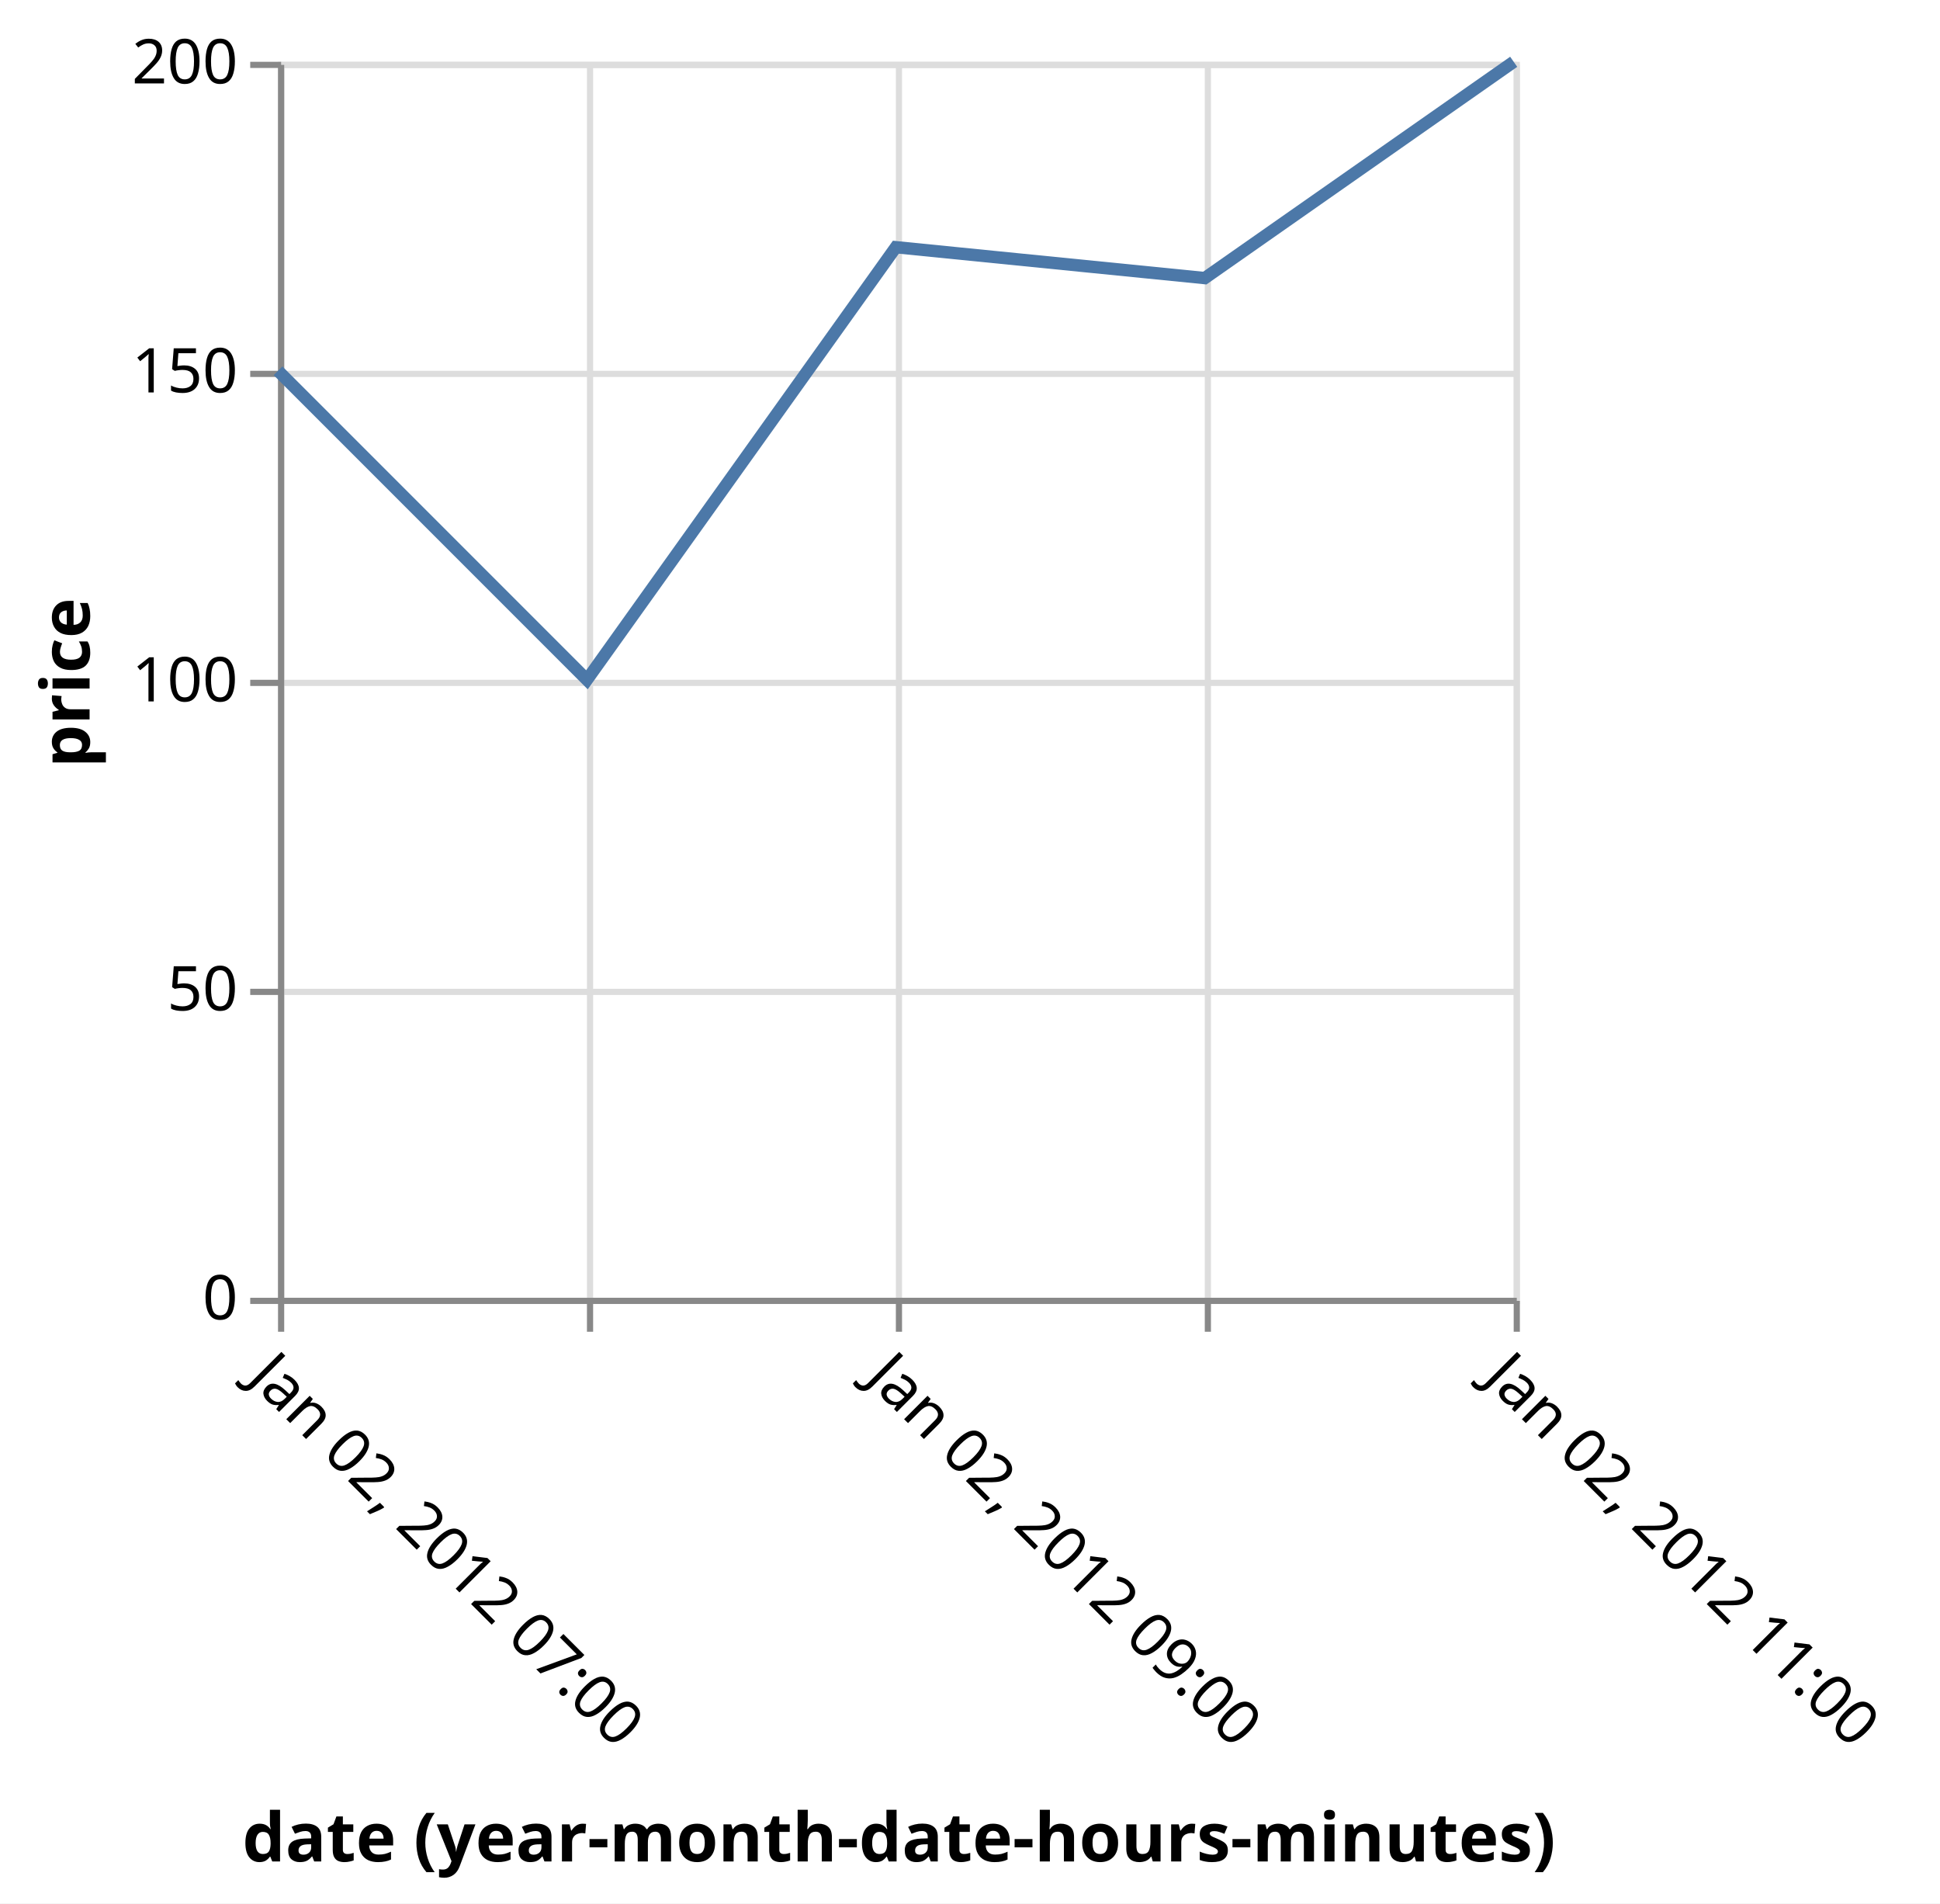
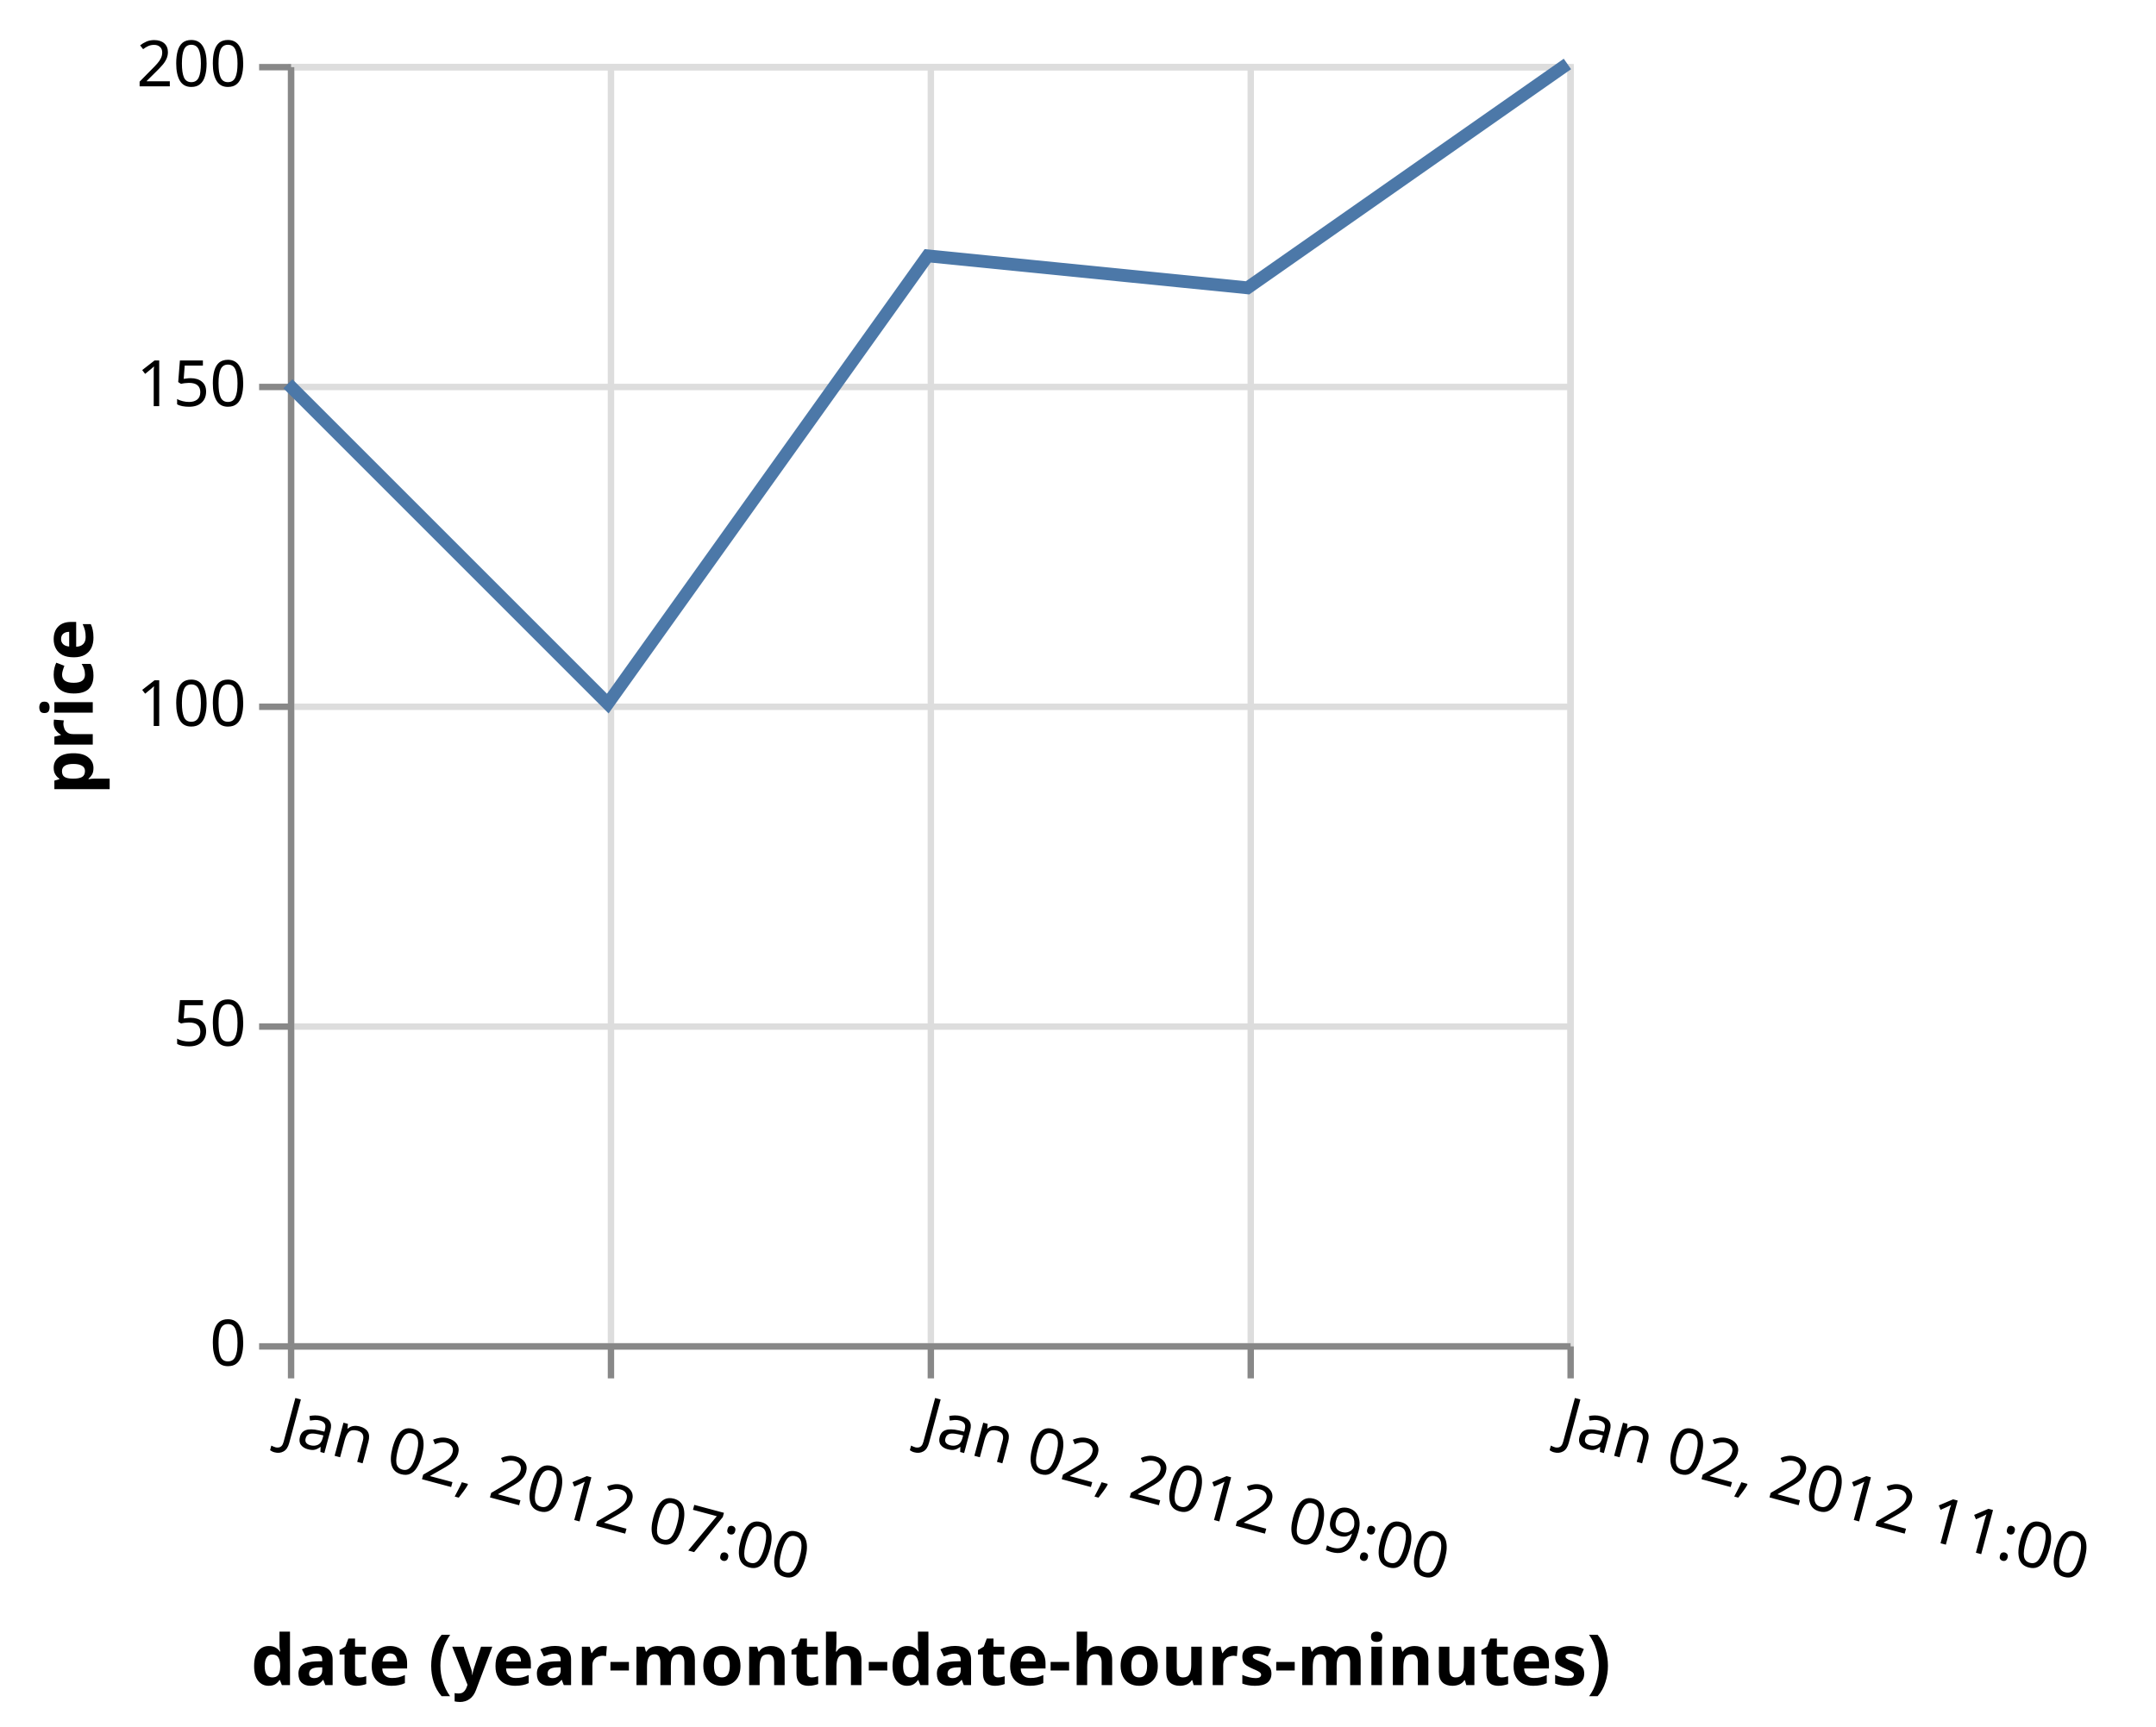
- <svg xmlns="http://www.w3.org/2000/svg" class="marks" width="314" height="308" viewBox="0 0 314 308" version="1.1">
-   <rect width="314" height="308" style="fill: white;" />
+ <svg xmlns="http://www.w3.org/2000/svg" class="marks" width="337" height="270" viewBox="0 0 337 270" version="1.1">
+   <rect width="337" height="270" style="fill: white;" />
  <g transform="translate(45,10)">
    <g class="mark-group role-frame root">
      <g transform="translate(0,0)">
        <path class="background" d="M0.5,0.5h200v200h-200Z" style="fill: none; stroke: #ddd;" />
        <g>
          <g class="mark-group role-axis">
            <g transform="translate(0.5,200.5)">
              <path class="background" d="M0,0h0v0h0Z" style="pointer-events: none; fill: none;" />
              <g>
                <g class="mark-rule role-axis-grid" style="pointer-events: none;">
                  <line transform="translate(0,-200)" x2="0" y2="200" style="fill: none; stroke: #ddd; stroke-width: 1; opacity: 1;" />
                  <line transform="translate(50,-200)" x2="0" y2="200" style="fill: none; stroke: #ddd; stroke-width: 1; opacity: 1;" />
                  <line transform="translate(100,-200)" x2="0" y2="200" style="fill: none; stroke: #ddd; stroke-width: 1; opacity: 1;" />
                  <line transform="translate(150,-200)" x2="0" y2="200" style="fill: none; stroke: #ddd; stroke-width: 1; opacity: 1;" />
                  <line transform="translate(200,-200)" x2="0" y2="200" style="fill: none; stroke: #ddd; stroke-width: 1; opacity: 1;" />
                </g>
              </g>
              <path class="foreground" d="" style="pointer-events: none; display: none; fill: none;" />
            </g>
          </g>
          <g class="mark-group role-axis">
            <g transform="translate(0.5,0.5)">
              <path class="background" d="M0,0h0v0h0Z" style="pointer-events: none; fill: none;" />
              <g>
                <g class="mark-rule role-axis-grid" style="pointer-events: none;">
                  <line transform="translate(0,200)" x2="200" y2="0" style="fill: none; stroke: #ddd; stroke-width: 1; opacity: 1;" />
                  <line transform="translate(0,150)" x2="200" y2="0" style="fill: none; stroke: #ddd; stroke-width: 1; opacity: 1;" />
                  <line transform="translate(0,100)" x2="200" y2="0" style="fill: none; stroke: #ddd; stroke-width: 1; opacity: 1;" />
                  <line transform="translate(0,50)" x2="200" y2="0" style="fill: none; stroke: #ddd; stroke-width: 1; opacity: 1;" />
                  <line transform="translate(0,0)" x2="200" y2="0" style="fill: none; stroke: #ddd; stroke-width: 1; opacity: 1;" />
                </g>
              </g>
              <path class="foreground" d="" style="pointer-events: none; display: none; fill: none;" />
            </g>
          </g>
          <g class="mark-group role-axis">
            <g transform="translate(0.5,200.5)">
              <path class="background" d="M0,0h0v0h0Z" style="pointer-events: none; fill: none;" />
              <g>
                <g class="mark-rule role-axis-tick" style="pointer-events: none;">
                  <line transform="translate(0,0)" x2="0" y2="5" style="fill: none; stroke: #888; stroke-width: 1; opacity: 1;" />
                  <line transform="translate(50,0)" x2="0" y2="5" style="fill: none; stroke: #888; stroke-width: 1; opacity: 1;" />
                  <line transform="translate(100,0)" x2="0" y2="5" style="fill: none; stroke: #888; stroke-width: 1; opacity: 1;" />
                  <line transform="translate(150,0)" x2="0" y2="5" style="fill: none; stroke: #888; stroke-width: 1; opacity: 1;" />
                  <line transform="translate(200,0)" x2="0" y2="5" style="fill: none; stroke: #888; stroke-width: 1; opacity: 1;" />
                </g>
                <g class="mark-text role-axis-label" style="pointer-events: none;">
-                   <text text-anchor="start" transform="translate(0,7) rotate(45) translate(0,8)" style="font-family: sans-serif; font-size: 10px; fill: #000; opacity: 1;">Jan 02, 2012 07:00</text>
-                   <text text-anchor="start" transform="translate(50,7) rotate(45) translate(0,8)" style="font-family: sans-serif; font-size: 10px; fill: #000; opacity: 0;">Jan 02, 2012 08:00</text>
-                   <text text-anchor="start" transform="translate(100,7) rotate(45) translate(0,8)" style="font-family: sans-serif; font-size: 10px; fill: #000; opacity: 1;">Jan 02, 2012 09:00</text>
-                   <text text-anchor="start" transform="translate(150,7) rotate(45) translate(0,8)" style="font-family: sans-serif; font-size: 10px; fill: #000; opacity: 0;">Jan 02, 2012 10:00</text>
-                   <text text-anchor="start" transform="translate(200,7) rotate(45) translate(0,8)" style="font-family: sans-serif; font-size: 10px; fill: #000; opacity: 1;">Jan 02, 2012 11:00</text>
+                   <text text-anchor="start" transform="translate(0,7) rotate(15) translate(0,8)" style="font-family: sans-serif; font-size: 10px; fill: #000; opacity: 1;">Jan 02, 2012 07:00</text>
+                   <text text-anchor="start" transform="translate(50,7) rotate(15) translate(0,8)" style="font-family: sans-serif; font-size: 10px; fill: #000; opacity: 0;">Jan 02, 2012 08:00</text>
+                   <text text-anchor="start" transform="translate(100,7) rotate(15) translate(0,8)" style="font-family: sans-serif; font-size: 10px; fill: #000; opacity: 1;">Jan 02, 2012 09:00</text>
+                   <text text-anchor="start" transform="translate(150,7) rotate(15) translate(0,8)" style="font-family: sans-serif; font-size: 10px; fill: #000; opacity: 0;">Jan 02, 2012 10:00</text>
+                   <text text-anchor="start" transform="translate(200,7) rotate(15) translate(0,8)" style="font-family: sans-serif; font-size: 10px; fill: #000; opacity: 1;">Jan 02, 2012 11:00</text>
                </g>
                <g class="mark-rule role-axis-domain" style="pointer-events: none;">
                  <line transform="translate(0,0)" x2="200" y2="0" style="fill: none; stroke: #888; stroke-width: 1; opacity: 1;" />
                </g>
                <g class="mark-text role-axis-title" style="pointer-events: none;">
-                   <text text-anchor="middle" transform="translate(100,90.71068)" style="font-family: sans-serif; font-size: 11px; font-weight: bold; fill: #000; opacity: 1;">date (year-month-date-hours-minutes)</text>
+                   <text text-anchor="middle" transform="translate(100,52.95297)" style="font-family: sans-serif; font-size: 11px; font-weight: bold; fill: #000; opacity: 1;">date (year-month-date-hours-minutes)</text>
                </g>
              </g>
              <path class="foreground" d="" style="pointer-events: none; display: none; fill: none;" />
            </g>
          </g>
          <g class="mark-group role-axis">
            <g transform="translate(0.5,0.5)">
              <path class="background" d="M0,0h0v0h0Z" style="pointer-events: none; fill: none;" />
              <g>
                <g class="mark-rule role-axis-tick" style="pointer-events: none;">
                  <line transform="translate(0,200)" x2="-5" y2="0" style="fill: none; stroke: #888; stroke-width: 1; opacity: 1;" />
                  <line transform="translate(0,150)" x2="-5" y2="0" style="fill: none; stroke: #888; stroke-width: 1; opacity: 1;" />
                  <line transform="translate(0,100)" x2="-5" y2="0" style="fill: none; stroke: #888; stroke-width: 1; opacity: 1;" />
                  <line transform="translate(0,50)" x2="-5" y2="0" style="fill: none; stroke: #888; stroke-width: 1; opacity: 1;" />
                  <line transform="translate(0,0)" x2="-5" y2="0" style="fill: none; stroke: #888; stroke-width: 1; opacity: 1;" />
                </g>
                <g class="mark-text role-axis-label" style="pointer-events: none;">
                  <text text-anchor="end" transform="translate(-7,203)" style="font-family: sans-serif; font-size: 10px; fill: #000; opacity: 1;">0</text>
                  <text text-anchor="end" transform="translate(-7,153)" style="font-family: sans-serif; font-size: 10px; fill: #000; opacity: 1;">50</text>
                  <text text-anchor="end" transform="translate(-7,103)" style="font-family: sans-serif; font-size: 10px; fill: #000; opacity: 1;">100</text>
                  <text text-anchor="end" transform="translate(-7,53)" style="font-family: sans-serif; font-size: 10px; fill: #000; opacity: 1;">150</text>
                  <text text-anchor="end" transform="translate(-7,3)" style="font-family: sans-serif; font-size: 10px; fill: #000; opacity: 1;">200</text>
                </g>
                <g class="mark-rule role-axis-domain" style="pointer-events: none;">
                  <line transform="translate(0,200)" x2="0" y2="-200" style="fill: none; stroke: #888; stroke-width: 1; opacity: 1;" />
                </g>
                <g class="mark-text role-axis-title" style="pointer-events: none;">
                  <text text-anchor="middle" transform="translate(-29,100) rotate(-90) translate(0,-2)" style="font-family: sans-serif; font-size: 11px; font-weight: bold; fill: #000; opacity: 1;">price</text>
                </g>
              </g>
              <path class="foreground" d="" style="pointer-events: none; display: none; fill: none;" />
            </g>
          </g>
          <g class="mark-line role-mark marks">
            <path d="M0,50L50,100L100,30L150,35L200,0" style="fill: none; stroke: #4c78a8; stroke-width: 2;" />
          </g>
        </g>
        <path class="foreground" d="" style="display: none; fill: none;" />
      </g>
    </g>
  </g>
</svg>
